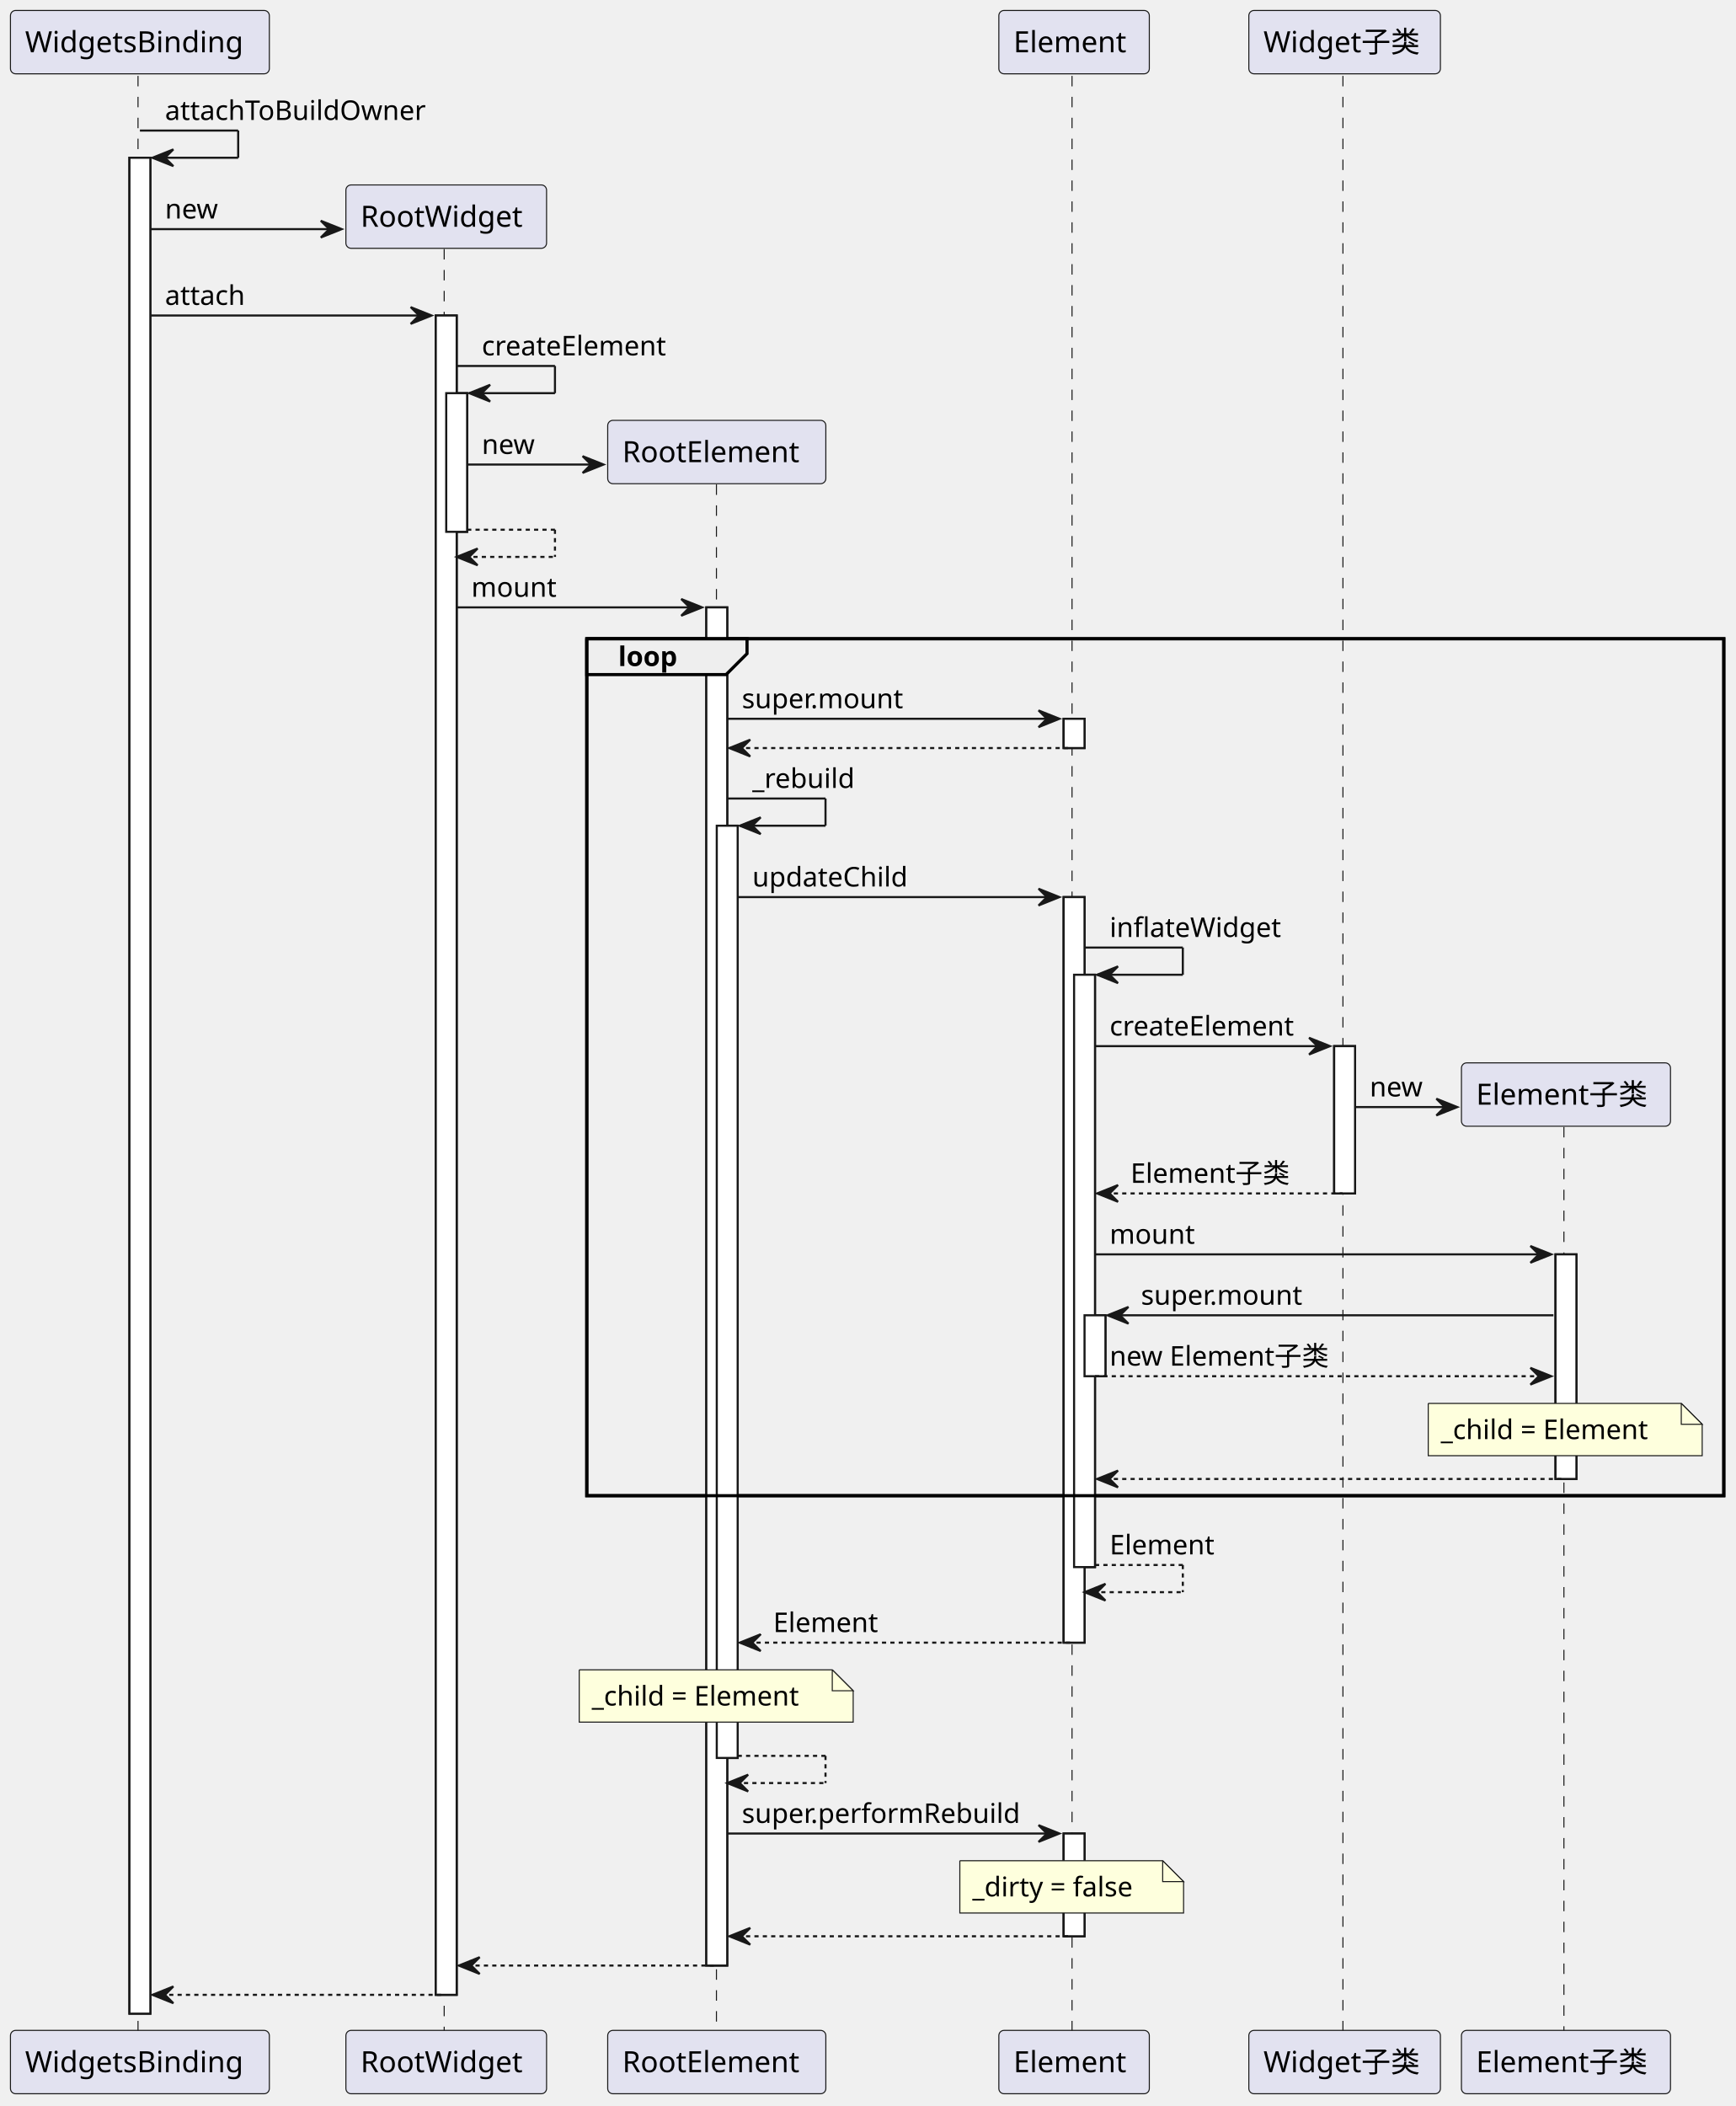
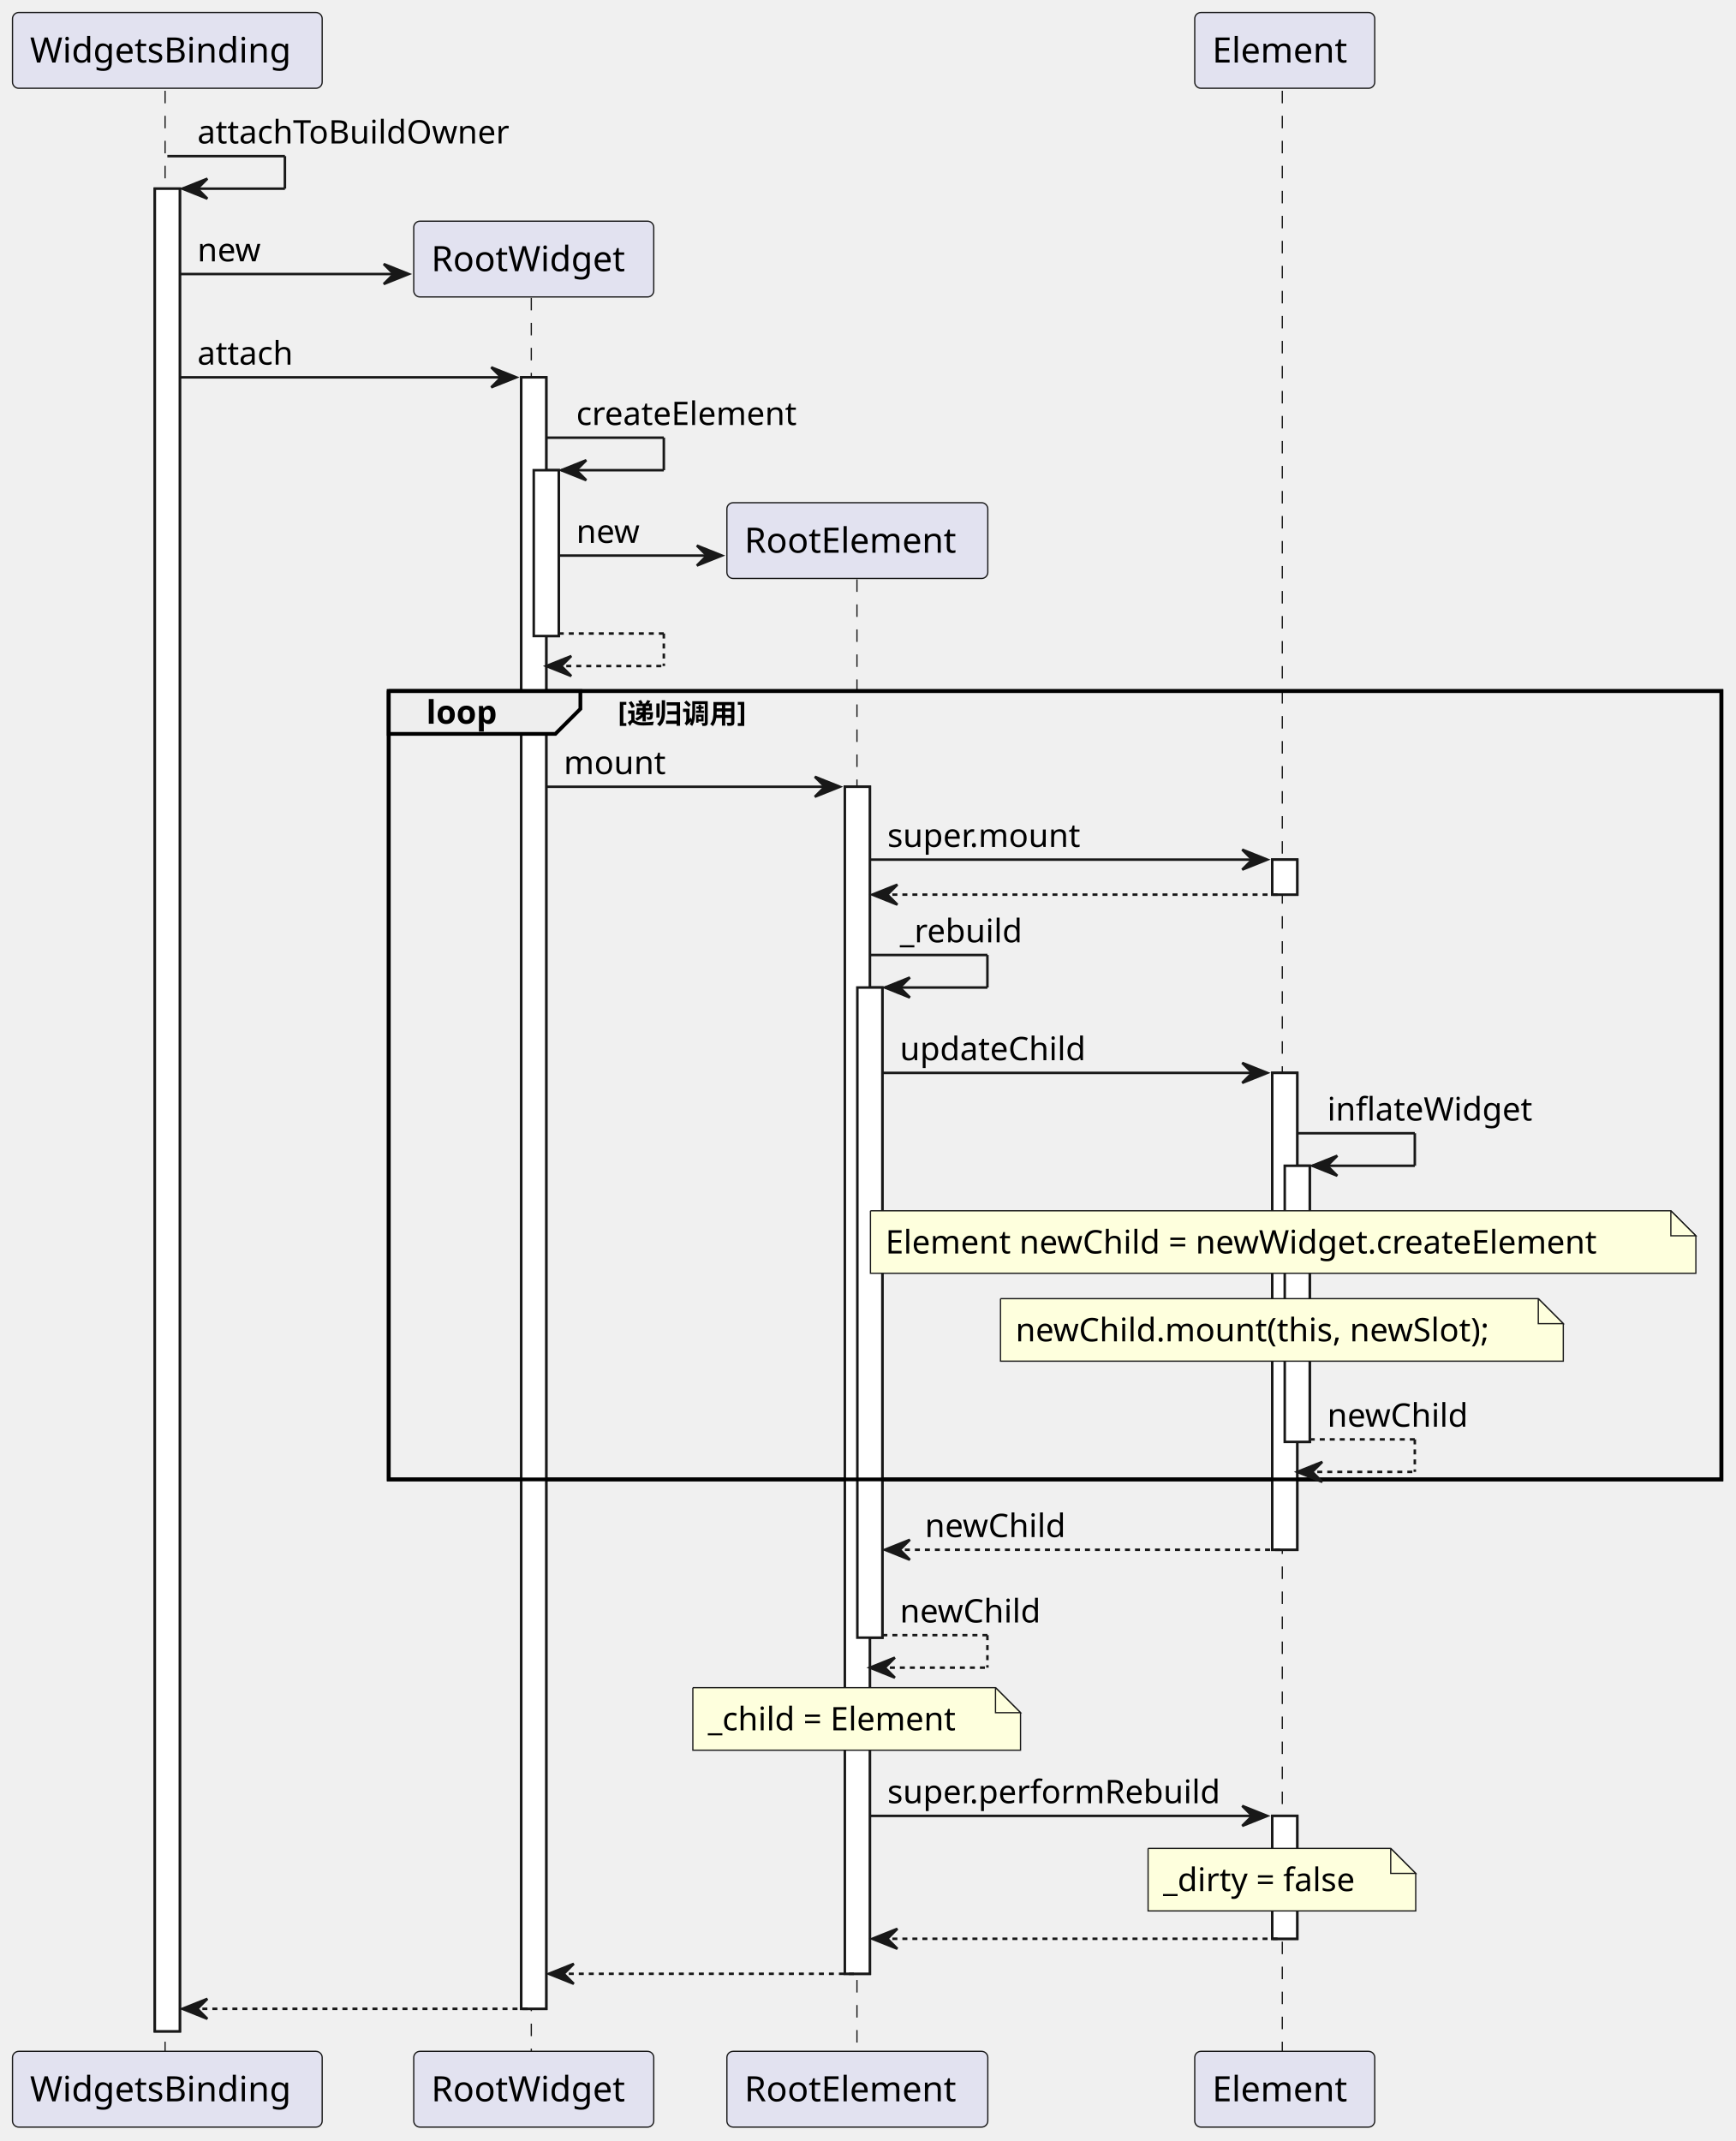
- <svg xmlns="http://www.w3.org/2000/svg" contentStyleType="text/css" data-diagram-type="SEQUENCE" height="1007px" preserveAspectRatio="none" style="width:830px;height:1007px;background:#FFFFFF;" version="1.1" viewBox="0 0 830 1007" width="830px" zoomAndPan="magnify">
+ <svg xmlns="http://www.w3.org/2000/svg" contentStyleType="text/css" data-diagram-type="SEQUENCE" height="856px" preserveAspectRatio="none" style="width:694px;height:856px;background:#FFFFFF;" version="1.1" viewBox="0 0 694 856" width="694px" zoomAndPan="magnify">
  <defs />
  <g>
    <g>
-       <rect fill="#FFFFFF" height="887.414" style="stroke:#181818;stroke-width:1;" width="10" x="61.903" y="75.43" />
-     </g>
-     <g>
-       <rect fill="#FFFFFF" height="802.984" style="stroke:#181818;stroke-width:1;" width="10" x="208.391" y="150.859" />
+       <rect fill="#FFFFFF" height="736.719" style="stroke:#181818;stroke-width:1;" width="10" x="61.903" y="75.43" />
+     </g>
+     <g>
+       <rect fill="#FFFFFF" height="652.289" style="stroke:#181818;stroke-width:1;" width="10" x="208.391" y="150.859" />
    </g>
    <g>
      <rect fill="#FFFFFF" height="66.297" style="stroke:#181818;stroke-width:1;" width="10" x="213.391" y="187.992" />
    </g>
    <g>
-       <rect fill="#FFFFFF" height="649.422" style="stroke:#181818;stroke-width:1;" width="10" x="337.765" y="290.422" />
-     </g>
-     <g>
-       <rect fill="#FFFFFF" height="445.758" style="stroke:#181818;stroke-width:1;" width="10" x="342.765" y="394.82" />
+       <rect fill="#FFFFFF" height="474.594" style="stroke:#181818;stroke-width:1;" width="10" x="337.765" y="314.555" />
+     </g>
+     <g>
+       <rect fill="#FFFFFF" height="259.93" style="stroke:#181818;stroke-width:1;" width="10" x="342.765" y="394.82" />
    </g>
    <g>
      <rect fill="#FFFFFF" height="14" style="stroke:#181818;stroke-width:1;" width="10" x="508.635" y="343.688" />
    </g>
    <g>
-       <rect fill="#FFFFFF" height="356.492" style="stroke:#181818;stroke-width:1;" width="10" x="508.635" y="428.953" />
-     </g>
-     <g>
-       <rect fill="#FFFFFF" height="283.227" style="stroke:#181818;stroke-width:1;" width="10" x="513.635" y="466.086" />
-     </g>
-     <g>
-       <rect fill="#FFFFFF" height="29.133" style="stroke:#181818;stroke-width:1;" width="10" x="518.635" y="628.914" />
-     </g>
-     <g>
-       <rect fill="#FFFFFF" height="49.133" style="stroke:#181818;stroke-width:1;" width="10" x="508.635" y="876.711" />
-     </g>
-     <g>
-       <rect fill="#FFFFFF" height="70.43" style="stroke:#181818;stroke-width:1;" width="10" x="638.008" y="500.219" />
-     </g>
-     <g>
-       <rect fill="#FFFFFF" height="107.398" style="stroke:#181818;stroke-width:1;" width="10" x="743.859" y="599.781" />
-     </g>
-     <rect fill="none" height="409.758" style="stroke:#000000;stroke-width:1.5;" width="543.731" x="280.61" y="305.422" />
-     <g>
-       <rect fill="#000000" fill-opacity="0" height="935.547" width="8" x="62.903" y="36.297" />
-       <line style="stroke:#181818;stroke-width:0.5;stroke-dasharray:5,5;" x1="66" x2="66" y1="36.297" y2="971.844" />
-     </g>
-     <g>
-       <rect fill="#000000" fill-opacity="0" height="852.766" width="8" x="209.391" y="119.078" />
-       <line style="stroke:#181818;stroke-width:0.5;stroke-dasharray:5,5;" x1="212.413" x2="212.413" y1="119.078" y2="971.844" />
-     </g>
-     <g>
-       <rect fill="#000000" fill-opacity="0" height="740.203" width="8" x="338.765" y="231.641" />
-       <line style="stroke:#181818;stroke-width:0.5;stroke-dasharray:5,5;" x1="342.61" x2="342.61" y1="231.641" y2="971.844" />
-     </g>
-     <g>
-       <rect fill="#000000" fill-opacity="0" height="935.547" width="8" x="509.635" y="36.297" />
-       <line style="stroke:#181818;stroke-width:0.5;stroke-dasharray:5,5;" x1="512.654" x2="512.654" y1="36.297" y2="971.844" />
-     </g>
-     <g>
-       <rect fill="#000000" fill-opacity="0" height="935.547" width="8" x="639.008" y="36.297" />
-       <line style="stroke:#181818;stroke-width:0.5;stroke-dasharray:5,5;" x1="642.204" x2="642.204" y1="36.297" y2="971.844" />
-     </g>
-     <g>
-       <rect fill="#000000" fill-opacity="0" height="432.977" width="8" x="744.859" y="538.867" />
-       <line style="stroke:#181818;stroke-width:0.5;stroke-dasharray:5,5;" x1="747.878" x2="747.878" y1="538.867" y2="971.844" />
+       <rect fill="#FFFFFF" height="190.664" style="stroke:#181818;stroke-width:1;" width="10" x="508.635" y="428.953" />
+     </g>
+     <g>
+       <rect fill="#FFFFFF" height="110.398" style="stroke:#181818;stroke-width:1;" width="10" x="513.635" y="466.086" />
+     </g>
+     <g>
+       <rect fill="#FFFFFF" height="49.133" style="stroke:#181818;stroke-width:1;" width="10" x="508.635" y="726.016" />
+     </g>
+     <rect fill="none" height="315.195" style="stroke:#000000;stroke-width:1.5;" width="532.8" x="155.413" y="276.289" />
+     <g>
+       <rect fill="#000000" fill-opacity="0" height="784.852" width="8" x="62.903" y="36.297" />
+       <line style="stroke:#181818;stroke-width:0.5;stroke-dasharray:5,5;" x1="66" x2="66" y1="36.297" y2="821.148" />
+     </g>
+     <g>
+       <rect fill="#000000" fill-opacity="0" height="702.07" width="8" x="209.391" y="119.078" />
+       <line style="stroke:#181818;stroke-width:0.5;stroke-dasharray:5,5;" x1="212.413" x2="212.413" y1="119.078" y2="821.148" />
+     </g>
+     <g>
+       <rect fill="#000000" fill-opacity="0" height="589.508" width="8" x="338.765" y="231.641" />
+       <line style="stroke:#181818;stroke-width:0.5;stroke-dasharray:5,5;" x1="342.61" x2="342.61" y1="231.641" y2="821.148" />
+     </g>
+     <g>
+       <rect fill="#000000" fill-opacity="0" height="784.852" width="8" x="509.635" y="36.297" />
+       <line style="stroke:#181818;stroke-width:0.5;stroke-dasharray:5,5;" x1="512.654" x2="512.654" y1="36.297" y2="821.148" />
    </g>
    <g class="participant participant-head" data-participant="WidgetsBinding">
      <rect fill="#E2E2F0" height="30.297" rx="2.5" ry="2.5" style="stroke:#181818;stroke-width:0.5;" width="123.806" x="5" y="5" />
      <text fill="#000000" font-family="sans-serif" font-size="14" lengthAdjust="spacing" textLength="109.806" x="12" y="24.995">WidgetsBinding</text>
    </g>
    <g class="participant participant-tail" data-participant="WidgetsBinding">
-       <rect fill="#E2E2F0" height="30.297" rx="2.5" ry="2.5" style="stroke:#181818;stroke-width:0.5;" width="123.806" x="5" y="970.844" />
-       <text fill="#000000" font-family="sans-serif" font-size="14" lengthAdjust="spacing" textLength="109.806" x="12" y="990.839">WidgetsBinding</text>
+       <rect fill="#E2E2F0" height="30.297" rx="2.5" ry="2.5" style="stroke:#181818;stroke-width:0.5;" width="123.806" x="5" y="820.148" />
+       <text fill="#000000" font-family="sans-serif" font-size="14" lengthAdjust="spacing" textLength="109.806" x="12" y="840.144">WidgetsBinding</text>
    </g>
    <g class="participant participant-tail" data-participant="RootWidget">
-       <rect fill="#E2E2F0" height="30.297" rx="2.5" ry="2.5" style="stroke:#181818;stroke-width:0.5;" width="95.956" x="165.413" y="970.844" />
-       <text fill="#000000" font-family="sans-serif" font-size="14" lengthAdjust="spacing" textLength="81.956" x="172.413" y="990.839">RootWidget</text>
+       <rect fill="#E2E2F0" height="30.297" rx="2.5" ry="2.5" style="stroke:#181818;stroke-width:0.5;" width="95.956" x="165.413" y="820.148" />
+       <text fill="#000000" font-family="sans-serif" font-size="14" lengthAdjust="spacing" textLength="81.956" x="172.413" y="840.144">RootWidget</text>
    </g>
    <g class="participant participant-tail" data-participant="RootElement">
-       <rect fill="#E2E2F0" height="30.297" rx="2.5" ry="2.5" style="stroke:#181818;stroke-width:0.5;" width="104.31" x="290.61" y="970.844" />
-       <text fill="#000000" font-family="sans-serif" font-size="14" lengthAdjust="spacing" textLength="90.31" x="297.61" y="990.839">RootElement</text>
+       <rect fill="#E2E2F0" height="30.297" rx="2.5" ry="2.5" style="stroke:#181818;stroke-width:0.5;" width="104.31" x="290.61" y="820.148" />
+       <text fill="#000000" font-family="sans-serif" font-size="14" lengthAdjust="spacing" textLength="90.31" x="297.61" y="840.144">RootElement</text>
    </g>
    <g class="participant participant-head" data-participant="Element">
      <rect fill="#E2E2F0" height="30.297" rx="2.5" ry="2.5" style="stroke:#181818;stroke-width:0.5;" width="71.962" x="477.654" y="5" />
      <text fill="#000000" font-family="sans-serif" font-size="14" lengthAdjust="spacing" textLength="57.962" x="484.654" y="24.995">Element</text>
    </g>
    <g class="participant participant-tail" data-participant="Element">
-       <rect fill="#E2E2F0" height="30.297" rx="2.5" ry="2.5" style="stroke:#181818;stroke-width:0.5;" width="71.962" x="477.654" y="970.844" />
-       <text fill="#000000" font-family="sans-serif" font-size="14" lengthAdjust="spacing" textLength="57.962" x="484.654" y="990.839">Element</text>
-     </g>
-     <g class="participant participant-head" data-participant="Widget..">
-       <rect fill="#E2E2F0" height="30.297" rx="2.5" ry="2.5" style="stroke:#181818;stroke-width:0.5;" width="91.608" x="597.204" y="5" />
-       <text fill="#000000" font-family="sans-serif" font-size="14" lengthAdjust="spacing" textLength="77.608" x="604.204" y="24.995">Widget子类</text>
-     </g>
-     <g class="participant participant-tail" data-participant="Widget..">
-       <rect fill="#E2E2F0" height="30.297" rx="2.5" ry="2.5" style="stroke:#181818;stroke-width:0.5;" width="91.608" x="597.204" y="970.844" />
-       <text fill="#000000" font-family="sans-serif" font-size="14" lengthAdjust="spacing" textLength="77.608" x="604.204" y="990.839">Widget子类</text>
-     </g>
-     <g class="participant participant-tail" data-participant="Element..">
-       <rect fill="#E2E2F0" height="30.297" rx="2.5" ry="2.5" style="stroke:#181818;stroke-width:0.5;" width="99.962" x="698.878" y="970.844" />
-       <text fill="#000000" font-family="sans-serif" font-size="14" lengthAdjust="spacing" textLength="85.962" x="705.878" y="990.839">Element子类</text>
-     </g>
-     <g>
-       <rect fill="#FFFFFF" height="887.414" style="stroke:#181818;stroke-width:1;" width="10" x="61.903" y="75.43" />
-     </g>
-     <g>
-       <rect fill="#FFFFFF" height="802.984" style="stroke:#181818;stroke-width:1;" width="10" x="208.391" y="150.859" />
+       <rect fill="#E2E2F0" height="30.297" rx="2.5" ry="2.5" style="stroke:#181818;stroke-width:0.5;" width="71.962" x="477.654" y="820.148" />
+       <text fill="#000000" font-family="sans-serif" font-size="14" lengthAdjust="spacing" textLength="57.962" x="484.654" y="840.144">Element</text>
+     </g>
+     <g>
+       <rect fill="#FFFFFF" height="736.719" style="stroke:#181818;stroke-width:1;" width="10" x="61.903" y="75.43" />
+     </g>
+     <g>
+       <rect fill="#FFFFFF" height="652.289" style="stroke:#181818;stroke-width:1;" width="10" x="208.391" y="150.859" />
    </g>
    <g>
      <rect fill="#FFFFFF" height="66.297" style="stroke:#181818;stroke-width:1;" width="10" x="213.391" y="187.992" />
    </g>
    <g>
-       <rect fill="#FFFFFF" height="649.422" style="stroke:#181818;stroke-width:1;" width="10" x="337.765" y="290.422" />
-     </g>
-     <g>
-       <rect fill="#FFFFFF" height="445.758" style="stroke:#181818;stroke-width:1;" width="10" x="342.765" y="394.82" />
+       <rect fill="#FFFFFF" height="474.594" style="stroke:#181818;stroke-width:1;" width="10" x="337.765" y="314.555" />
+     </g>
+     <g>
+       <rect fill="#FFFFFF" height="259.93" style="stroke:#181818;stroke-width:1;" width="10" x="342.765" y="394.82" />
    </g>
    <g>
      <rect fill="#FFFFFF" height="14" style="stroke:#181818;stroke-width:1;" width="10" x="508.635" y="343.688" />
    </g>
    <g>
-       <rect fill="#FFFFFF" height="356.492" style="stroke:#181818;stroke-width:1;" width="10" x="508.635" y="428.953" />
-     </g>
-     <g>
-       <rect fill="#FFFFFF" height="283.227" style="stroke:#181818;stroke-width:1;" width="10" x="513.635" y="466.086" />
-     </g>
-     <g>
-       <rect fill="#FFFFFF" height="29.133" style="stroke:#181818;stroke-width:1;" width="10" x="518.635" y="628.914" />
-     </g>
-     <g>
-       <rect fill="#FFFFFF" height="49.133" style="stroke:#181818;stroke-width:1;" width="10" x="508.635" y="876.711" />
-     </g>
-     <g>
-       <rect fill="#FFFFFF" height="70.43" style="stroke:#181818;stroke-width:1;" width="10" x="638.008" y="500.219" />
-     </g>
-     <g>
-       <rect fill="#FFFFFF" height="107.398" style="stroke:#181818;stroke-width:1;" width="10" x="743.859" y="599.781" />
+       <rect fill="#FFFFFF" height="190.664" style="stroke:#181818;stroke-width:1;" width="10" x="508.635" y="428.953" />
+     </g>
+     <g>
+       <rect fill="#FFFFFF" height="110.398" style="stroke:#181818;stroke-width:1;" width="10" x="513.635" y="466.086" />
+     </g>
+     <g>
+       <rect fill="#FFFFFF" height="49.133" style="stroke:#181818;stroke-width:1;" width="10" x="508.635" y="726.016" />
    </g>
    <g class="message" data-participant-1="WidgetsBinding" data-participant-2="WidgetsBinding">
      <line style="stroke:#181818;stroke-width:1;" x1="66.903" x2="113.903" y1="62.43" y2="62.43" />
      <line style="stroke:#181818;stroke-width:1;" x1="113.903" x2="113.903" y1="62.43" y2="75.43" />
      <line style="stroke:#181818;stroke-width:1;" x1="72.903" x2="113.903" y1="75.43" y2="75.43" />
      <polygon fill="#181818" points="82.903,71.43,72.903,75.43,82.903,79.43,78.903,75.43" style="stroke:#181818;stroke-width:1;" />
      <text fill="#000000" font-family="sans-serif" font-size="13" lengthAdjust="spacing" textLength="132.488" x="78.903" y="57.364">attachToBuildOwner</text>
    </g>
    <g class="message" data-participant-1="WidgetsBinding" data-participant-2="RootWidget">
      <polygon fill="#181818" points="153.413,105.562,163.413,109.562,153.413,113.562,157.413,109.562" style="stroke:#181818;stroke-width:1;" />
      <line style="stroke:#181818;stroke-width:1;" x1="71.903" x2="159.413" y1="109.562" y2="109.562" />
      <text fill="#000000" font-family="sans-serif" font-size="13" lengthAdjust="spacing" textLength="26.87" x="78.903" y="104.497">new</text>
    </g>
    <rect fill="#E2E2F0" height="30.297" rx="2.5" ry="2.5" style="stroke:#181818;stroke-width:0.5;" width="95.956" x="165.413" y="88.43" />
    <text fill="#000000" font-family="sans-serif" font-size="14" lengthAdjust="spacing" textLength="81.956" x="172.413" y="108.425">RootWidget</text>
    <g class="message" data-participant-1="WidgetsBinding" data-participant-2="RootWidget">
      <polygon fill="#181818" points="196.391,146.859,206.391,150.859,196.391,154.859,200.391,150.859" style="stroke:#181818;stroke-width:1;" />
      <line style="stroke:#181818;stroke-width:1;" x1="71.903" x2="202.391" y1="150.859" y2="150.859" />
      <text fill="#000000" font-family="sans-serif" font-size="13" lengthAdjust="spacing" textLength="41.514" x="78.903" y="145.793">attach</text>
    </g>
    <g class="message" data-participant-1="RootWidget" data-participant-2="RootWidget">
      <line style="stroke:#181818;stroke-width:1;" x1="218.391" x2="265.391" y1="174.992" y2="174.992" />
      <line style="stroke:#181818;stroke-width:1;" x1="265.391" x2="265.391" y1="174.992" y2="187.992" />
      <line style="stroke:#181818;stroke-width:1;" x1="224.391" x2="265.391" y1="187.992" y2="187.992" />
      <polygon fill="#181818" points="234.391,183.992,224.391,187.992,234.391,191.992,230.391,187.992" style="stroke:#181818;stroke-width:1;" />
      <text fill="#000000" font-family="sans-serif" font-size="13" lengthAdjust="spacing" textLength="95.374" x="230.391" y="169.926">createElement</text>
    </g>
    <g class="message" data-participant-1="RootWidget" data-participant-2="RootElement">
      <polygon fill="#181818" points="278.61,218.125,288.61,222.125,278.61,226.125,282.61,222.125" style="stroke:#181818;stroke-width:1;" />
      <line style="stroke:#181818;stroke-width:1;" x1="223.391" x2="284.61" y1="222.125" y2="222.125" />
      <text fill="#000000" font-family="sans-serif" font-size="13" lengthAdjust="spacing" textLength="26.87" x="230.391" y="217.059">new</text>
    </g>
    <rect fill="#E2E2F0" height="30.297" rx="2.5" ry="2.5" style="stroke:#181818;stroke-width:0.5;" width="104.31" x="290.61" y="200.992" />
    <text fill="#000000" font-family="sans-serif" font-size="14" lengthAdjust="spacing" textLength="90.31" x="297.61" y="220.987">RootElement</text>
    <g class="message" data-participant-1="RootWidget" data-participant-2="RootWidget">
      <line style="stroke:#181818;stroke-width:1;stroke-dasharray:2,2;" x1="223.391" x2="265.391" y1="253.289" y2="253.289" />
      <line style="stroke:#181818;stroke-width:1;stroke-dasharray:2,2;" x1="265.391" x2="265.391" y1="253.289" y2="266.289" />
      <line style="stroke:#181818;stroke-width:1;stroke-dasharray:2,2;" x1="218.391" x2="265.391" y1="266.289" y2="266.289" />
      <polygon fill="#181818" points="228.391,262.289,218.391,266.289,228.391,270.289,224.391,266.289" style="stroke:#181818;stroke-width:1;" />
    </g>
+     <path d="M155.413,276.289 L232.037,276.289 L232.037,283.422 L222.037,293.422 L155.413,293.422 L155.413,276.289" fill="#EEEEEE" style="stroke:#000000;stroke-width:1.5;" />
+     <rect fill="none" height="315.195" style="stroke:#000000;stroke-width:1.5;" width="532.8" x="155.413" y="276.289" />
+     <text fill="#000000" font-family="sans-serif" font-size="13" font-weight="bold" lengthAdjust="spacing" textLength="31.624" x="170.413" y="289.356">loop</text>
+     <text fill="#000000" font-family="sans-serif" font-size="11" font-weight="bold" lengthAdjust="spacing" textLength="54.054" x="247.037" y="288.5">[递归调用]</text>
    <g class="message" data-participant-1="RootWidget" data-participant-2="RootElement">
-       <polygon fill="#181818" points="325.765,286.422,335.765,290.422,325.765,294.422,329.765,290.422" style="stroke:#181818;stroke-width:1;" />
-       <line style="stroke:#181818;stroke-width:1;" x1="218.391" x2="331.765" y1="290.422" y2="290.422" />
-       <text fill="#000000" font-family="sans-serif" font-size="13" lengthAdjust="spacing" textLength="42.193" x="225.391" y="285.356">mount</text>
-     </g>
-     <path d="M280.61,305.422 L357.234,305.422 L357.234,312.555 L347.234,322.555 L280.61,322.555 L280.61,305.422" fill="#EEEEEE" style="stroke:#000000;stroke-width:1.5;" />
-     <rect fill="none" height="409.758" style="stroke:#000000;stroke-width:1.5;" width="543.731" x="280.61" y="305.422" />
-     <text fill="#000000" font-family="sans-serif" font-size="13" font-weight="bold" lengthAdjust="spacing" textLength="31.624" x="295.61" y="318.489">loop</text>
+       <polygon fill="#181818" points="325.765,310.555,335.765,314.555,325.765,318.555,329.765,314.555" style="stroke:#181818;stroke-width:1;" />
+       <line style="stroke:#181818;stroke-width:1;" x1="218.391" x2="331.765" y1="314.555" y2="314.555" />
+       <text fill="#000000" font-family="sans-serif" font-size="13" lengthAdjust="spacing" textLength="42.193" x="225.391" y="309.489">mount</text>
+     </g>
    <g class="message" data-participant-1="RootElement" data-participant-2="Element">
      <polygon fill="#181818" points="496.635,339.688,506.635,343.688,496.635,347.688,500.635,343.688" style="stroke:#181818;stroke-width:1;" />
      <line style="stroke:#181818;stroke-width:1;" x1="347.765" x2="502.635" y1="343.688" y2="343.688" />
      <text fill="#000000" font-family="sans-serif" font-size="13" lengthAdjust="spacing" textLength="82.932" x="354.765" y="338.622">super.mount</text>
    </g>
    <g class="message" data-participant-1="Element" data-participant-2="RootElement">
      <polygon fill="#181818" points="358.765,353.688,348.765,357.688,358.765,361.688,354.765,357.688" style="stroke:#181818;stroke-width:1;" />
      <line style="stroke:#181818;stroke-width:1;stroke-dasharray:2,2;" x1="352.765" x2="512.635" y1="357.688" y2="357.688" />
    </g>
    <g class="message" data-participant-1="RootElement" data-participant-2="RootElement">
      <line style="stroke:#181818;stroke-width:1;" x1="347.765" x2="394.765" y1="381.82" y2="381.82" />
      <line style="stroke:#181818;stroke-width:1;" x1="394.765" x2="394.765" y1="381.82" y2="394.82" />
      <line style="stroke:#181818;stroke-width:1;" x1="353.765" x2="394.765" y1="394.82" y2="394.82" />
      <polygon fill="#181818" points="363.765,390.82,353.765,394.82,363.765,398.82,359.765,394.82" style="stroke:#181818;stroke-width:1;" />
      <text fill="#000000" font-family="sans-serif" font-size="13" lengthAdjust="spacing" textLength="51.81" x="359.765" y="376.754">_rebuild</text>
    </g>
    <g class="message" data-participant-1="RootElement" data-participant-2="Element">
      <polygon fill="#181818" points="496.635,424.953,506.635,428.953,496.635,432.953,500.635,428.953" style="stroke:#181818;stroke-width:1;" />
      <line style="stroke:#181818;stroke-width:1;" x1="352.765" x2="502.635" y1="428.953" y2="428.953" />
      <text fill="#000000" font-family="sans-serif" font-size="13" lengthAdjust="spacing" textLength="78.597" x="359.765" y="423.887">updateChild</text>
    </g>
    <g class="message" data-participant-1="Element" data-participant-2="Element">
      <line style="stroke:#181818;stroke-width:1;" x1="518.635" x2="565.635" y1="453.086" y2="453.086" />
      <line style="stroke:#181818;stroke-width:1;" x1="565.635" x2="565.635" y1="453.086" y2="466.086" />
      <line style="stroke:#181818;stroke-width:1;" x1="524.635" x2="565.635" y1="466.086" y2="466.086" />
      <polygon fill="#181818" points="534.635,462.086,524.635,466.086,534.635,470.086,530.635,466.086" style="stroke:#181818;stroke-width:1;" />
      <text fill="#000000" font-family="sans-serif" font-size="13" lengthAdjust="spacing" textLength="87.166" x="530.635" y="448.02">inflateWidget</text>
    </g>
-     <g class="message" data-participant-1="Element" data-participant-2="Widget..">
-       <polygon fill="#181818" points="626.008,496.219,636.008,500.219,626.008,504.219,630.008,500.219" style="stroke:#181818;stroke-width:1;" />
-       <line style="stroke:#181818;stroke-width:1;" x1="523.635" x2="632.008" y1="500.219" y2="500.219" />
-       <text fill="#000000" font-family="sans-serif" font-size="13" lengthAdjust="spacing" textLength="95.374" x="530.635" y="495.153">createElement</text>
-     </g>
-     <g class="message" data-participant-1="Widget.." data-participant-2="Element..">
-       <polygon fill="#181818" points="686.878,525.352,696.878,529.352,686.878,533.352,690.878,529.352" style="stroke:#181818;stroke-width:1;" />
-       <line style="stroke:#181818;stroke-width:1;" x1="648.008" x2="692.878" y1="529.352" y2="529.352" />
-       <text fill="#000000" font-family="sans-serif" font-size="13" lengthAdjust="spacing" textLength="26.87" x="655.008" y="524.286">new</text>
-     </g>
-     <rect fill="#E2E2F0" height="30.297" rx="2.5" ry="2.5" style="stroke:#181818;stroke-width:0.5;" width="99.962" x="698.878" y="508.219" />
-     <text fill="#000000" font-family="sans-serif" font-size="14" lengthAdjust="spacing" textLength="85.962" x="705.878" y="528.214">Element子类</text>
-     <g class="message" data-participant-1="Widget.." data-participant-2="Element">
-       <polygon fill="#181818" points="534.635,566.648,524.635,570.648,534.635,574.648,530.635,570.648" style="stroke:#181818;stroke-width:1;" />
-       <line style="stroke:#181818;stroke-width:1;stroke-dasharray:2,2;" x1="528.635" x2="642.008" y1="570.648" y2="570.648" />
-       <text fill="#000000" font-family="sans-serif" font-size="13" lengthAdjust="spacing" textLength="79.822" x="540.635" y="565.582">Element子类</text>
-     </g>
-     <g class="message" data-participant-1="Element" data-participant-2="Element..">
-       <polygon fill="#181818" points="731.859,595.781,741.859,599.781,731.859,603.781,735.859,599.781" style="stroke:#181818;stroke-width:1;" />
-       <line style="stroke:#181818;stroke-width:1;" x1="523.635" x2="737.859" y1="599.781" y2="599.781" />
-       <text fill="#000000" font-family="sans-serif" font-size="13" lengthAdjust="spacing" textLength="42.193" x="530.635" y="594.715">mount</text>
-     </g>
-     <g class="message" data-participant-1="Element.." data-participant-2="Element">
-       <polygon fill="#181818" points="539.635,624.914,529.635,628.914,539.635,632.914,535.635,628.914" style="stroke:#181818;stroke-width:1;" />
-       <line style="stroke:#181818;stroke-width:1;" x1="533.635" x2="742.859" y1="628.914" y2="628.914" />
-       <text fill="#000000" font-family="sans-serif" font-size="13" lengthAdjust="spacing" textLength="82.932" x="545.635" y="623.848">super.mount</text>
-     </g>
-     <g class="message" data-participant-1="Element" data-participant-2="Element..">
-       <polygon fill="#181818" points="731.859,654.047,741.859,658.047,731.859,662.047,735.859,658.047" style="stroke:#181818;stroke-width:1;" />
-       <line style="stroke:#181818;stroke-width:1;stroke-dasharray:2,2;" x1="523.635" x2="737.859" y1="658.047" y2="658.047" />
-       <text fill="#000000" font-family="sans-serif" font-size="13" lengthAdjust="spacing" textLength="110.824" x="530.635" y="652.981">new Element子类</text>
-     </g>
-     <path d="M683,671.047 L683,696.047 L814,696.047 L814,681.047 L804,671.047 L683,671.047" fill="#FEFFDD" style="stroke:#181818;stroke-width:0.5;" />
-     <path d="M804,671.047 L804,681.047 L814,681.047 L804,671.047" fill="#FEFFDD" style="stroke:#181818;stroke-width:0.5;" />
-     <text fill="#000000" font-family="sans-serif" font-size="13" lengthAdjust="spacing" textLength="110.341" x="689" y="688.114">_child = Element</text>
-     <g class="message" data-participant-1="Element.." data-participant-2="Element">
-       <polygon fill="#181818" points="534.635,703.18,524.635,707.18,534.635,711.18,530.635,707.18" style="stroke:#181818;stroke-width:1;" />
-       <line style="stroke:#181818;stroke-width:1;stroke-dasharray:2,2;" x1="528.635" x2="747.859" y1="707.18" y2="707.18" />
-     </g>
+     <path d="M348,484.086 L348,509.086 L678,509.086 L678,494.086 L668,484.086 L348,484.086" fill="#FEFFDD" style="stroke:#181818;stroke-width:0.5;" />
+     <path d="M668,484.086 L668,494.086 L678,494.086 L668,484.086" fill="#FEFFDD" style="stroke:#181818;stroke-width:0.5;" />
+     <text fill="#000000" font-family="sans-serif" font-size="13" lengthAdjust="spacing" textLength="309.213" x="354" y="501.153">Element newChild = newWidget.createElement</text>
+     <path d="M400,519.219 L400,544.219 L625,544.219 L625,529.219 L615,519.219 L400,519.219" fill="#FEFFDD" style="stroke:#181818;stroke-width:0.5;" />
+     <path d="M615,519.219 L615,529.219 L625,529.219 L615,519.219" fill="#FEFFDD" style="stroke:#181818;stroke-width:0.5;" />
+     <text fill="#000000" font-family="sans-serif" font-size="13" lengthAdjust="spacing" textLength="204.28" x="406" y="536.286">newChild.mount(this, newSlot);</text>
    <g class="message" data-participant-1="Element" data-participant-2="Element">
-       <line style="stroke:#181818;stroke-width:1;stroke-dasharray:2,2;" x1="523.635" x2="565.635" y1="748.312" y2="748.312" />
-       <line style="stroke:#181818;stroke-width:1;stroke-dasharray:2,2;" x1="565.635" x2="565.635" y1="748.312" y2="761.312" />
-       <line style="stroke:#181818;stroke-width:1;stroke-dasharray:2,2;" x1="518.635" x2="565.635" y1="761.312" y2="761.312" />
-       <polygon fill="#181818" points="528.635,757.312,518.635,761.312,528.635,765.312,524.635,761.312" style="stroke:#181818;stroke-width:1;" />
-       <text fill="#000000" font-family="sans-serif" font-size="13" lengthAdjust="spacing" textLength="53.822" x="530.635" y="743.247">Element</text>
+       <line style="stroke:#181818;stroke-width:1;stroke-dasharray:2,2;" x1="523.635" x2="565.635" y1="575.484" y2="575.484" />
+       <line style="stroke:#181818;stroke-width:1;stroke-dasharray:2,2;" x1="565.635" x2="565.635" y1="575.484" y2="588.484" />
+       <line style="stroke:#181818;stroke-width:1;stroke-dasharray:2,2;" x1="518.635" x2="565.635" y1="588.484" y2="588.484" />
+       <polygon fill="#181818" points="528.635,584.484,518.635,588.484,528.635,592.484,524.635,588.484" style="stroke:#181818;stroke-width:1;" />
+       <text fill="#000000" font-family="sans-serif" font-size="13" lengthAdjust="spacing" textLength="59.662" x="530.635" y="570.418">newChild</text>
    </g>
    <g class="message" data-participant-1="Element" data-participant-2="RootElement">
-       <polygon fill="#181818" points="363.765,781.445,353.765,785.445,363.765,789.445,359.765,785.445" style="stroke:#181818;stroke-width:1;" />
-       <line style="stroke:#181818;stroke-width:1;stroke-dasharray:2,2;" x1="357.765" x2="512.635" y1="785.445" y2="785.445" />
-       <text fill="#000000" font-family="sans-serif" font-size="13" lengthAdjust="spacing" textLength="53.822" x="369.765" y="780.379">Element</text>
-     </g>
-     <path d="M277,798.445 L277,823.445 L408,823.445 L408,808.445 L398,798.445 L277,798.445" fill="#FEFFDD" style="stroke:#181818;stroke-width:0.5;" />
-     <path d="M398,798.445 L398,808.445 L408,808.445 L398,798.445" fill="#FEFFDD" style="stroke:#181818;stroke-width:0.5;" />
-     <text fill="#000000" font-family="sans-serif" font-size="13" lengthAdjust="spacing" textLength="110.341" x="283" y="815.512">_child = Element</text>
+       <polygon fill="#181818" points="363.765,615.617,353.765,619.617,363.765,623.617,359.765,619.617" style="stroke:#181818;stroke-width:1;" />
+       <line style="stroke:#181818;stroke-width:1;stroke-dasharray:2,2;" x1="357.765" x2="512.635" y1="619.617" y2="619.617" />
+       <text fill="#000000" font-family="sans-serif" font-size="13" lengthAdjust="spacing" textLength="59.662" x="369.765" y="614.551">newChild</text>
+     </g>
    <g class="message" data-participant-1="RootElement" data-participant-2="RootElement">
-       <line style="stroke:#181818;stroke-width:1;stroke-dasharray:2,2;" x1="352.765" x2="394.765" y1="839.578" y2="839.578" />
-       <line style="stroke:#181818;stroke-width:1;stroke-dasharray:2,2;" x1="394.765" x2="394.765" y1="839.578" y2="852.578" />
-       <line style="stroke:#181818;stroke-width:1;stroke-dasharray:2,2;" x1="347.765" x2="394.765" y1="852.578" y2="852.578" />
-       <polygon fill="#181818" points="357.765,848.578,347.765,852.578,357.765,856.578,353.765,852.578" style="stroke:#181818;stroke-width:1;" />
-     </g>
+       <line style="stroke:#181818;stroke-width:1;stroke-dasharray:2,2;" x1="352.765" x2="394.765" y1="653.75" y2="653.75" />
+       <line style="stroke:#181818;stroke-width:1;stroke-dasharray:2,2;" x1="394.765" x2="394.765" y1="653.75" y2="666.75" />
+       <line style="stroke:#181818;stroke-width:1;stroke-dasharray:2,2;" x1="347.765" x2="394.765" y1="666.75" y2="666.75" />
+       <polygon fill="#181818" points="357.765,662.75,347.765,666.75,357.765,670.75,353.765,666.75" style="stroke:#181818;stroke-width:1;" />
+       <text fill="#000000" font-family="sans-serif" font-size="13" lengthAdjust="spacing" textLength="59.662" x="359.765" y="648.684">newChild</text>
+     </g>
+     <path d="M277,674.75 L277,699.75 L408,699.75 L408,684.75 L398,674.75 L277,674.75" fill="#FEFFDD" style="stroke:#181818;stroke-width:0.5;" />
+     <path d="M398,674.75 L398,684.75 L408,684.75 L398,674.75" fill="#FEFFDD" style="stroke:#181818;stroke-width:0.5;" />
+     <text fill="#000000" font-family="sans-serif" font-size="13" lengthAdjust="spacing" textLength="110.341" x="283" y="691.817">_child = Element</text>
    <g class="message" data-participant-1="RootElement" data-participant-2="Element">
-       <polygon fill="#181818" points="496.635,872.711,506.635,876.711,496.635,880.711,500.635,876.711" style="stroke:#181818;stroke-width:1;" />
-       <line style="stroke:#181818;stroke-width:1;" x1="347.765" x2="502.635" y1="876.711" y2="876.711" />
-       <text fill="#000000" font-family="sans-serif" font-size="13" lengthAdjust="spacing" textLength="141.87" x="354.765" y="871.645">super.performRebuild</text>
-     </g>
-     <path d="M459,889.711 L459,914.711 L566,914.711 L566,899.711 L556,889.711 L459,889.711" fill="#FEFFDD" style="stroke:#181818;stroke-width:0.5;" />
-     <path d="M556,889.711 L556,899.711 L566,899.711 L556,889.711" fill="#FEFFDD" style="stroke:#181818;stroke-width:0.5;" />
-     <text fill="#000000" font-family="sans-serif" font-size="13" lengthAdjust="spacing" textLength="86.582" x="465" y="906.778">_dirty = false</text>
+       <polygon fill="#181818" points="496.635,722.016,506.635,726.016,496.635,730.016,500.635,726.016" style="stroke:#181818;stroke-width:1;" />
+       <line style="stroke:#181818;stroke-width:1;" x1="347.765" x2="502.635" y1="726.016" y2="726.016" />
+       <text fill="#000000" font-family="sans-serif" font-size="13" lengthAdjust="spacing" textLength="141.87" x="354.765" y="720.95">super.performRebuild</text>
+     </g>
+     <path d="M459,739.016 L459,764.016 L566,764.016 L566,749.016 L556,739.016 L459,739.016" fill="#FEFFDD" style="stroke:#181818;stroke-width:0.5;" />
+     <path d="M556,739.016 L556,749.016 L566,749.016 L556,739.016" fill="#FEFFDD" style="stroke:#181818;stroke-width:0.5;" />
+     <text fill="#000000" font-family="sans-serif" font-size="13" lengthAdjust="spacing" textLength="86.582" x="465" y="756.082">_dirty = false</text>
    <g class="message" data-participant-1="Element" data-participant-2="RootElement">
-       <polygon fill="#181818" points="358.765,921.844,348.765,925.844,358.765,929.844,354.765,925.844" style="stroke:#181818;stroke-width:1;" />
-       <line style="stroke:#181818;stroke-width:1;stroke-dasharray:2,2;" x1="352.765" x2="512.635" y1="925.844" y2="925.844" />
+       <polygon fill="#181818" points="358.765,771.148,348.765,775.148,358.765,779.148,354.765,775.148" style="stroke:#181818;stroke-width:1;" />
+       <line style="stroke:#181818;stroke-width:1;stroke-dasharray:2,2;" x1="352.765" x2="512.635" y1="775.148" y2="775.148" />
    </g>
    <g class="message" data-participant-1="RootElement" data-participant-2="RootWidget">
-       <polygon fill="#181818" points="229.391,935.844,219.391,939.844,229.391,943.844,225.391,939.844" style="stroke:#181818;stroke-width:1;" />
-       <line style="stroke:#181818;stroke-width:1;stroke-dasharray:2,2;" x1="223.391" x2="341.765" y1="939.844" y2="939.844" />
+       <polygon fill="#181818" points="229.391,785.148,219.391,789.148,229.391,793.148,225.391,789.148" style="stroke:#181818;stroke-width:1;" />
+       <line style="stroke:#181818;stroke-width:1;stroke-dasharray:2,2;" x1="223.391" x2="341.765" y1="789.148" y2="789.148" />
    </g>
    <g class="message" data-participant-1="RootWidget" data-participant-2="WidgetsBinding">
-       <polygon fill="#181818" points="82.903,949.844,72.903,953.844,82.903,957.844,78.903,953.844" style="stroke:#181818;stroke-width:1;" />
-       <line style="stroke:#181818;stroke-width:1;stroke-dasharray:2,2;" x1="76.903" x2="212.391" y1="953.844" y2="953.844" />
+       <polygon fill="#181818" points="82.903,799.148,72.903,803.148,82.903,807.148,78.903,803.148" style="stroke:#181818;stroke-width:1;" />
+       <line style="stroke:#181818;stroke-width:1;stroke-dasharray:2,2;" x1="76.903" x2="212.391" y1="803.148" y2="803.148" />
    </g>
  </g>
</svg>
